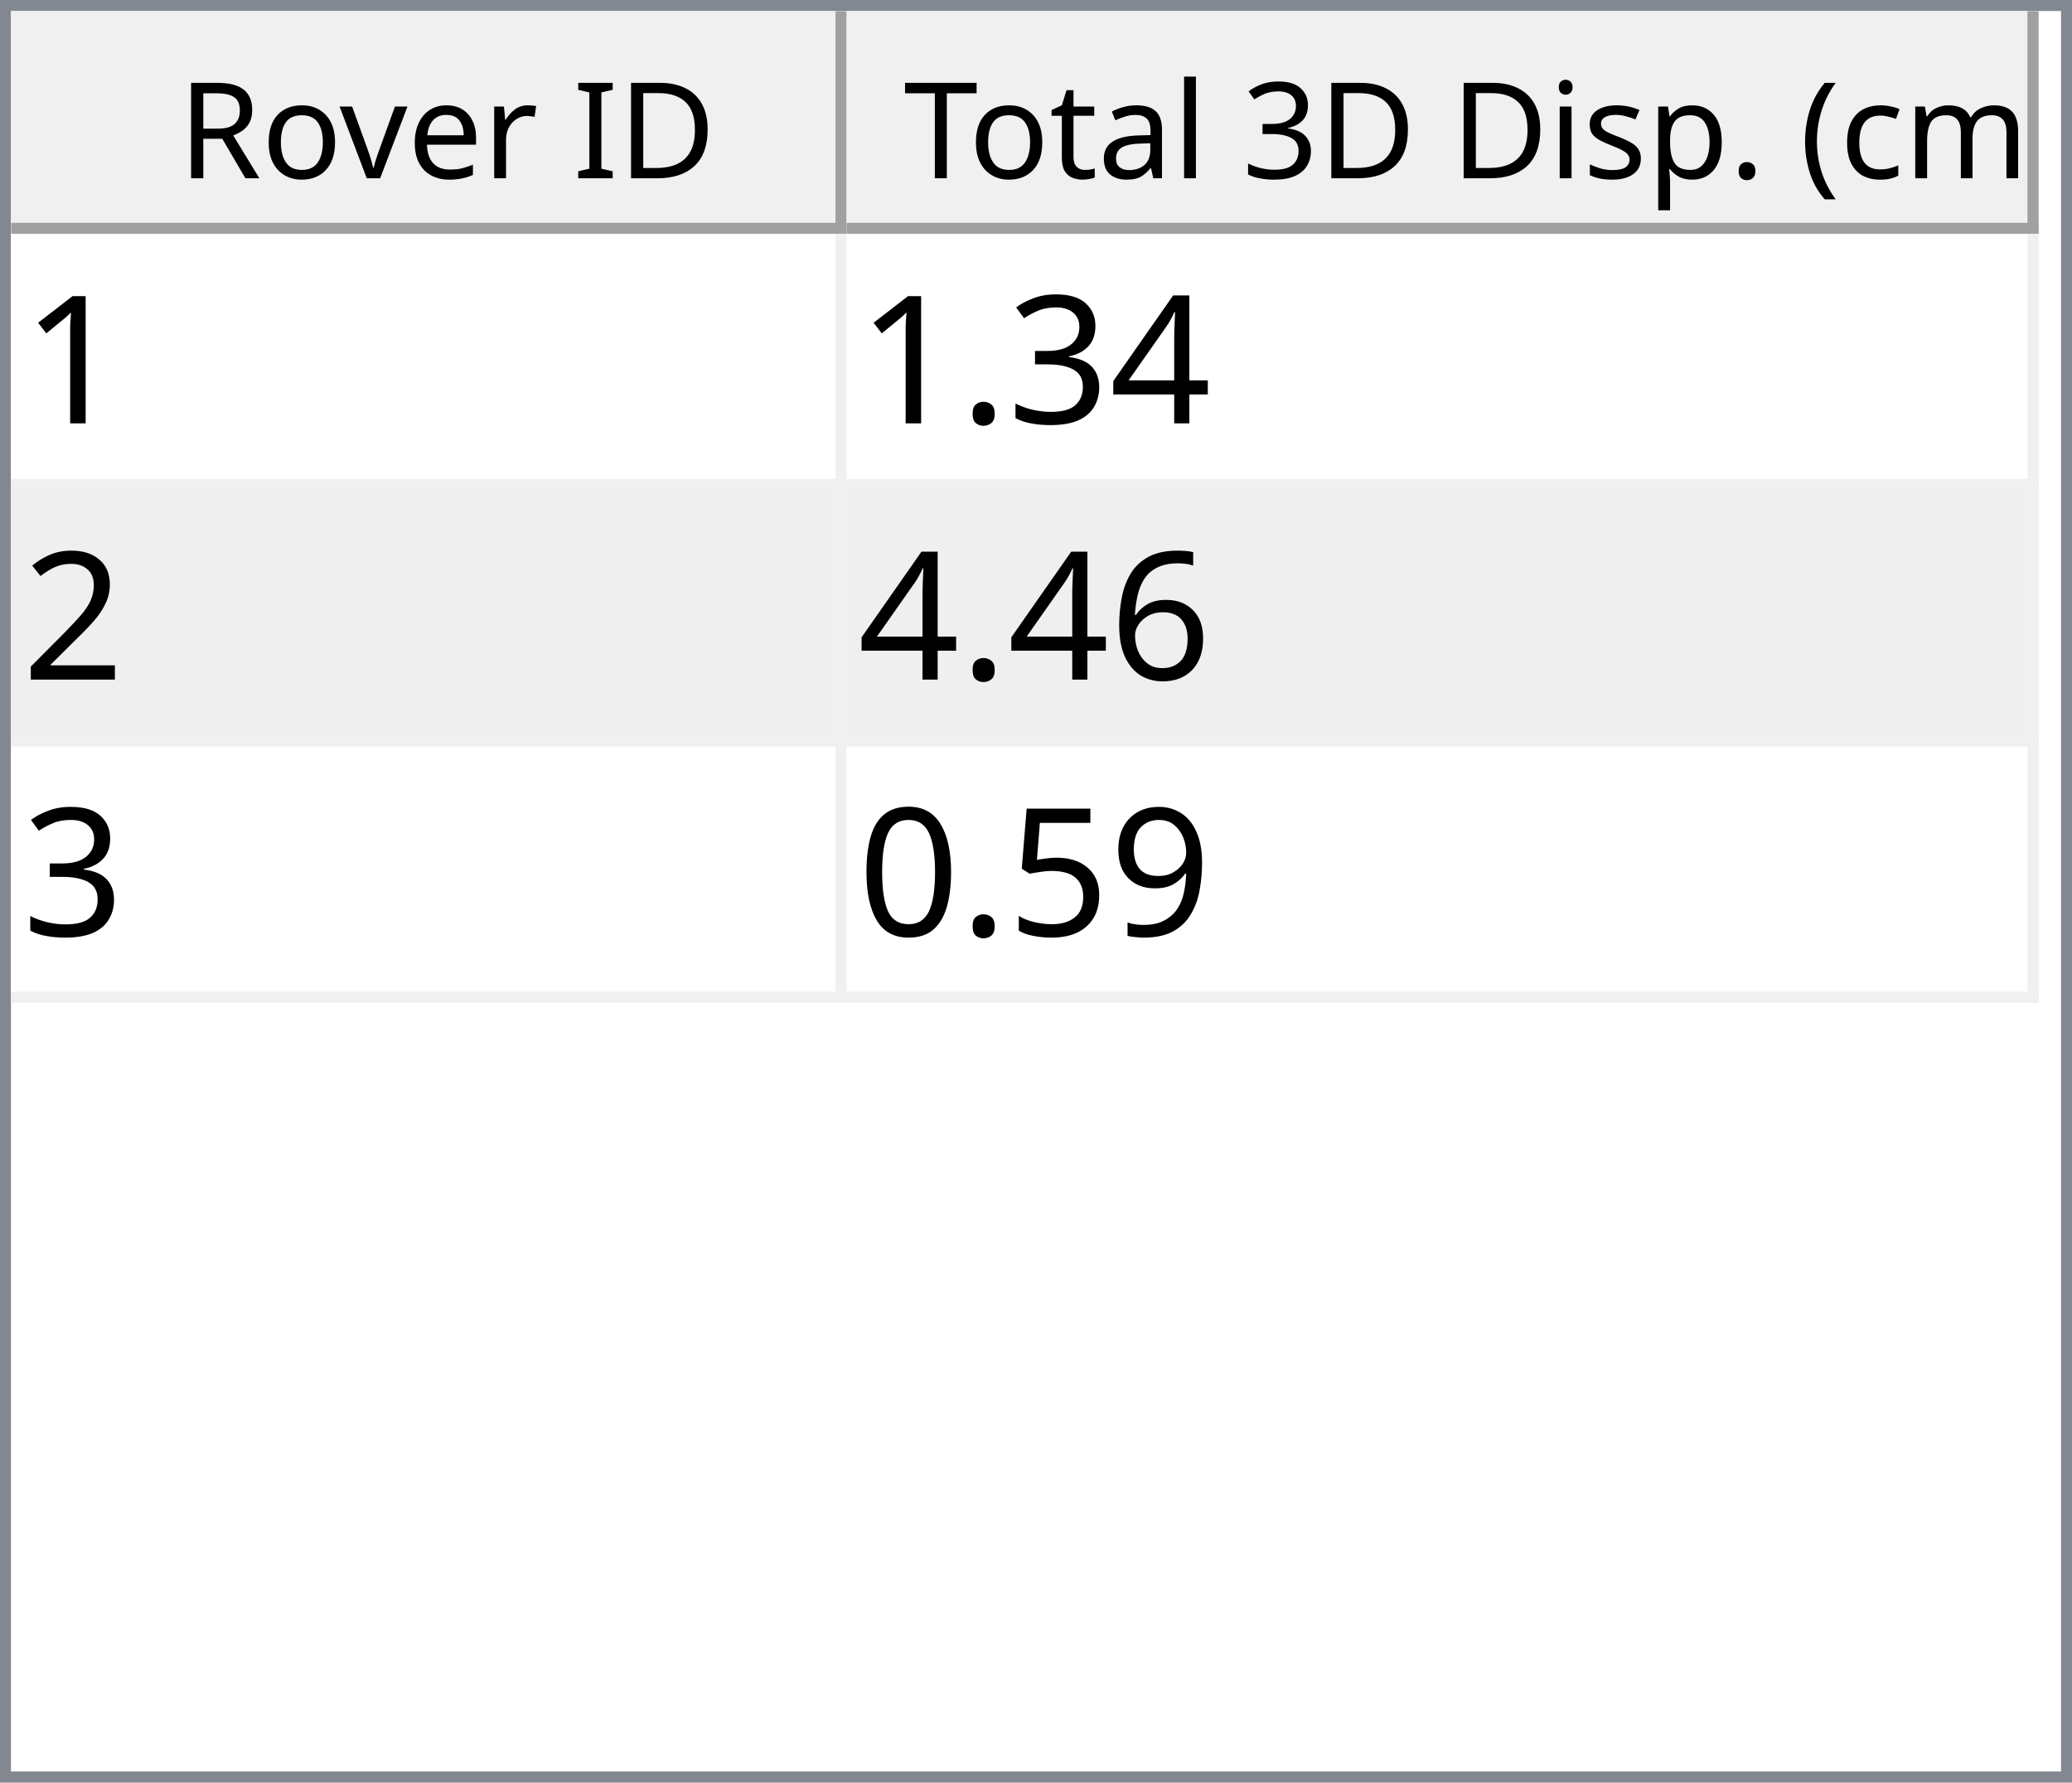
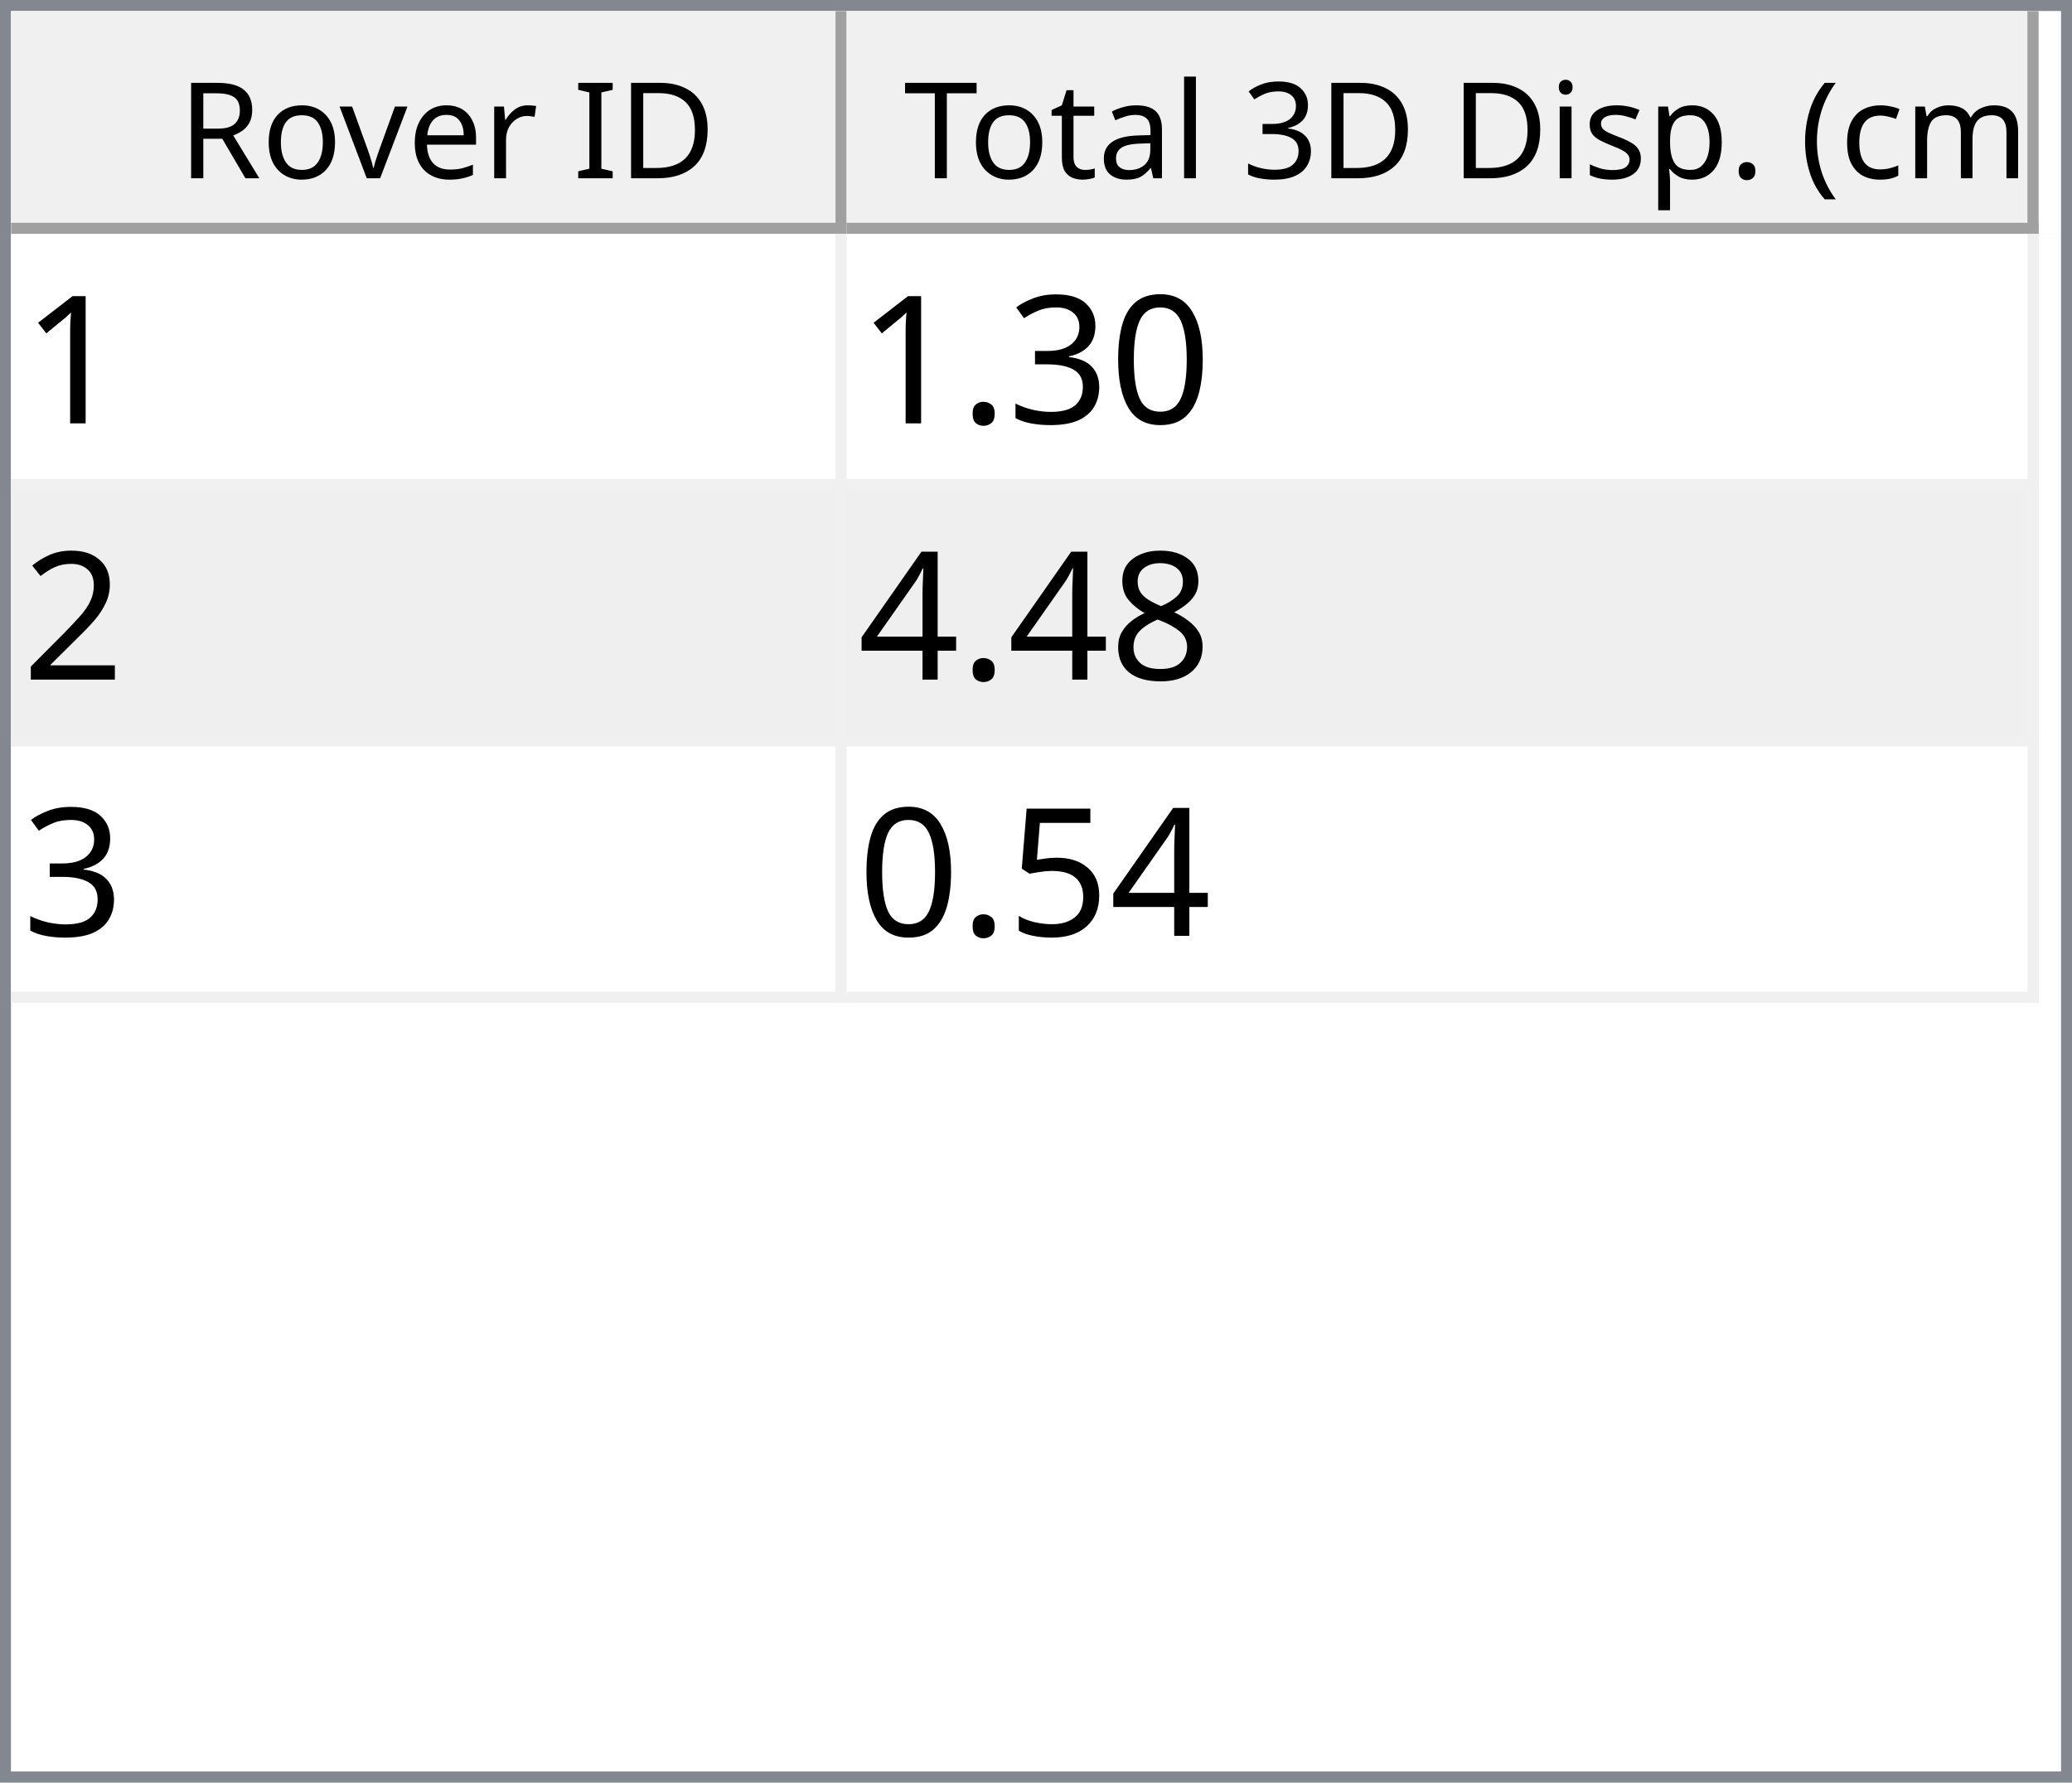
<svg xmlns="http://www.w3.org/2000/svg" style="fill-opacity:1; color-rendering:auto; color-interpolation:auto; text-rendering:auto; stroke:black; stroke-linecap:square; stroke-miterlimit:10; shape-rendering:auto; stroke-opacity:1; fill:black; stroke-dasharray:none; font-weight:normal; stroke-width:1; font-family:'Dialog'; font-style:normal; stroke-linejoin:miter; font-size:12px; stroke-dashoffset:0; image-rendering:auto;" width="186" height="160">
  <defs id="genericDefs" />
  <g>
    <defs id="defs1">
      <clipPath clipPathUnits="userSpaceOnUse" id="clipPath1">
        <path d="M0 0 L186 0 L186 160 L0 160 L0 0 Z" />
      </clipPath>
      <clipPath clipPathUnits="userSpaceOnUse" id="clipPath2">
        <path d="M0 0 L0 160 L186 160 L186 0 Z" />
      </clipPath>
      <clipPath clipPathUnits="userSpaceOnUse" id="clipPath3">
        <path d="M0 0 L0 20 L184 20 L184 0 Z" />
      </clipPath>
      <clipPath clipPathUnits="userSpaceOnUse" id="clipPath4">
        <path d="M0 0 L0 20 L75 20 L75 0 Z" />
      </clipPath>
      <clipPath clipPathUnits="userSpaceOnUse" id="clipPath5">
        <path d="M1 1 L1 19 L74 19 L74 1 Z" />
      </clipPath>
      <clipPath clipPathUnits="userSpaceOnUse" id="clipPath6">
        <path d="M0 0 L0 18 L73 18 L73 0 Z" />
      </clipPath>
      <clipPath clipPathUnits="userSpaceOnUse" id="clipPath7">
        <path d="M-0.5 -0.5 L-0.5 19.5 L74.5 19.5 L74.5 -0.5 Z" />
      </clipPath>
      <clipPath clipPathUnits="userSpaceOnUse" id="clipPath8">
        <path d="M0 0 L0 20 L107 20 L107 0 Z" />
      </clipPath>
      <clipPath clipPathUnits="userSpaceOnUse" id="clipPath9">
        <path d="M1 1 L1 19 L106 19 L106 1 Z" />
      </clipPath>
      <clipPath clipPathUnits="userSpaceOnUse" id="clipPath10">
        <path d="M0 0 L0 18 L105 18 L105 0 Z" />
      </clipPath>
      <clipPath clipPathUnits="userSpaceOnUse" id="clipPath11">
        <path d="M-0.5 -0.5 L-0.5 19.5 L106.5 19.5 L106.5 -0.5 Z" />
      </clipPath>
      <clipPath clipPathUnits="userSpaceOnUse" id="clipPath12">
        <path d="M0 0 L0 138 L184 138 L184 0 Z" />
      </clipPath>
      <clipPath clipPathUnits="userSpaceOnUse" id="clipPath13">
        <path d="M0 0 L0 69 L182 69 L182 0 Z" />
      </clipPath>
      <clipPath clipPathUnits="userSpaceOnUse" id="clipPath14">
        <path d="M-0.5 -0.5 L-0.5 68.5 L181.5 68.5 L181.5 -0.5 Z" />
      </clipPath>
      <clipPath clipPathUnits="userSpaceOnUse" id="clipPath15">
        <path d="M0 0 L0 22 L74 22 L74 0 Z" />
      </clipPath>
      <clipPath clipPathUnits="userSpaceOnUse" id="clipPath16">
        <path d="M0 0 L0 22 L106 22 L106 0 Z" />
      </clipPath>
      <font horiz-adv-x="64.551" id="font1">
        <font-face ascent="107.91" descent="25.098" units-per-em="100" style="font-style:normal; font-family:Segoe UI; font-weight:normal;" />
        <missing-glyph horiz-adv-x="64.551" d="M8.109 0 L8.109 68.266 L56.453 68.266 L56.453 0 L8.109 0 ZM15.328 7.234 L49.219 7.234 L49.219 61.031 L15.328 61.031 L15.328 7.234 Z" />
        <glyph unicode="D" horiz-adv-x="70.117" d="M9.188 0 L9.188 70.016 L28.516 70.016 Q65.531 70.016 65.531 35.891 Q65.531 19.672 55.25 9.836 Q44.969 0 27.734 0 L9.188 0 ZM17.391 62.594 L17.391 7.422 L27.828 7.422 Q41.609 7.422 49.273 14.797 Q56.938 22.172 56.938 35.688 Q56.938 62.594 28.328 62.594 L17.391 62.594 Z" />
        <glyph unicode="I" horiz-adv-x="26.611" d="M17.391 0 L9.188 0 L9.188 70.016 L17.391 70.016 L17.391 0 Z" />
        <glyph unicode=" " horiz-adv-x="27.393" d="" />
        <glyph unicode="r" horiz-adv-x="34.766" d="M34.188 41.891 Q32.078 43.5 28.125 43.5 Q23 43.5 19.555 38.672 Q16.109 33.844 16.109 25.484 L16.109 0 L8.109 0 L8.109 50 L16.109 50 L16.109 39.703 L16.312 39.703 Q18.016 44.969 21.531 47.922 Q25.047 50.875 29.391 50.875 Q32.516 50.875 34.188 50.203 L34.188 41.891 Z" />
        <glyph unicode="e" horiz-adv-x="52.295" d="M48.297 23 L12.984 23 Q13.188 14.656 17.484 10.109 Q21.781 5.562 29.297 5.562 Q37.75 5.562 44.828 11.141 L44.828 3.609 Q38.234 -1.172 27.391 -1.172 Q16.797 -1.172 10.742 5.641 Q4.688 12.453 4.688 24.812 Q4.688 36.469 11.305 43.82 Q17.922 51.172 27.734 51.172 Q37.547 51.172 42.922 44.828 Q48.297 38.484 48.297 27.203 L48.297 23 ZM40.094 29.781 Q40.047 36.719 36.75 40.578 Q33.453 44.438 27.594 44.438 Q21.922 44.438 17.969 40.383 Q14.016 36.328 13.094 29.781 L40.094 29.781 Z" />
        <glyph unicode="v" horiz-adv-x="47.9" d="M47.406 50 L27.484 0 L19.625 0 L0.688 50 L9.469 50 L22.172 13.672 Q23.578 9.672 23.922 6.688 L24.125 6.688 Q24.609 10.453 25.688 13.484 L38.969 50 L47.406 50 Z" />
        <glyph unicode="o" horiz-adv-x="58.594" d="M29 -1.172 Q17.922 -1.172 11.305 5.836 Q4.688 12.844 4.688 24.422 Q4.688 37.016 11.57 44.094 Q18.453 51.172 30.172 51.172 Q41.359 51.172 47.633 44.289 Q53.906 37.406 53.906 25.203 Q53.906 13.234 47.141 6.031 Q40.375 -1.172 29 -1.172 ZM29.594 44.438 Q21.875 44.438 17.383 39.188 Q12.891 33.938 12.891 24.703 Q12.891 15.828 17.43 10.695 Q21.969 5.562 29.594 5.562 Q37.359 5.562 41.531 10.594 Q45.703 15.625 45.703 24.906 Q45.703 34.281 41.531 39.359 Q37.359 44.438 29.594 44.438 Z" />
        <glyph unicode="R" horiz-adv-x="59.814" d="M59.375 0 L49.609 0 L37.891 19.625 Q36.281 22.359 34.766 24.289 Q33.25 26.219 31.664 27.438 Q30.078 28.656 28.25 29.219 Q26.422 29.781 24.125 29.781 L17.391 29.781 L17.391 0 L9.188 0 L9.188 70.016 L30.078 70.016 Q34.672 70.016 38.555 68.867 Q42.438 67.719 45.289 65.375 Q48.141 63.031 49.758 59.547 Q51.375 56.062 51.375 51.375 Q51.375 47.703 50.273 44.656 Q49.172 41.609 47.148 39.211 Q45.125 36.812 42.266 35.133 Q39.406 33.453 35.844 32.516 L35.844 32.328 Q37.594 31.547 38.891 30.547 Q40.188 29.547 41.359 28.18 Q42.531 26.812 43.68 25.078 Q44.828 23.344 46.234 21.047 L59.375 0 ZM17.391 62.594 L17.391 37.203 L28.516 37.203 Q31.594 37.203 34.203 38.133 Q36.812 39.062 38.719 40.797 Q40.625 42.531 41.703 45.047 Q42.781 47.562 42.781 50.688 Q42.781 56.297 39.141 59.445 Q35.5 62.594 28.609 62.594 L17.391 62.594 Z" />
        <glyph unicode=")" horiz-adv-x="30.176" d="M8.297 -15.922 L1.172 -15.922 Q16.406 2.344 16.406 26.812 Q16.406 51.469 1.078 70.016 L8.297 70.016 Q23.531 52.156 23.531 26.703 Q23.531 1.375 8.297 -15.922 Z" />
        <glyph unicode="m" horiz-adv-x="86.133" d="M79.109 0 L71.094 0 L71.094 28.719 Q71.094 37.016 68.531 40.727 Q65.969 44.438 59.906 44.438 Q54.781 44.438 51.195 39.75 Q47.609 35.062 47.609 28.516 L47.609 0 L39.594 0 L39.594 29.688 Q39.594 44.438 28.219 44.438 Q22.953 44.438 19.531 40.016 Q16.109 35.594 16.109 28.516 L16.109 0 L8.109 0 L8.109 50 L16.109 50 L16.109 42.094 L16.312 42.094 Q21.625 51.172 31.844 51.172 Q36.969 51.172 40.773 48.312 Q44.578 45.453 46 40.828 Q51.562 51.172 62.594 51.172 Q79.109 51.172 79.109 30.812 L79.109 0 Z" />
        <glyph unicode="c" horiz-adv-x="46.191" d="M42.188 2.297 Q36.422 -1.172 28.516 -1.172 Q17.828 -1.172 11.258 5.789 Q4.688 12.75 4.688 23.828 Q4.688 36.188 11.766 43.68 Q18.844 51.172 30.672 51.172 Q37.25 51.172 42.281 48.734 L42.281 40.531 Q36.719 44.438 30.375 44.438 Q22.703 44.438 17.797 38.945 Q12.891 33.453 12.891 24.516 Q12.891 15.719 17.508 10.641 Q22.125 5.562 29.891 5.562 Q36.422 5.562 42.188 9.906 L42.188 2.297 Z" />
        <glyph unicode="(" horiz-adv-x="30.176" d="M29.109 -15.922 L21.969 -15.922 Q6.844 1.375 6.844 26.703 Q6.844 52.156 21.969 70.016 L29.203 70.016 Q13.875 51.469 13.875 26.812 Q13.875 2.344 29.109 -15.922 Z" />
        <glyph unicode="." horiz-adv-x="21.68" d="M10.891 -1.078 Q8.641 -1.078 7.055 0.539 Q5.469 2.156 5.469 4.391 Q5.469 6.641 7.055 8.273 Q8.641 9.906 10.891 9.906 Q13.188 9.906 14.797 8.273 Q16.406 6.641 16.406 4.391 Q16.406 2.156 14.797 0.539 Q13.188 -1.078 10.891 -1.078 Z" />
        <glyph unicode="p" horiz-adv-x="58.789" d="M16.312 7.234 L16.109 7.234 L16.109 -23 L8.109 -23 L8.109 50 L16.109 50 L16.109 41.219 L16.312 41.219 Q22.219 51.172 33.594 51.172 Q43.266 51.172 48.688 44.461 Q54.109 37.75 54.109 26.469 Q54.109 13.922 48 6.375 Q41.891 -1.172 31.297 -1.172 Q21.578 -1.172 16.312 7.234 ZM16.109 27.391 L16.109 20.406 Q16.109 14.203 20.141 9.883 Q24.172 5.562 30.375 5.562 Q37.641 5.562 41.773 11.133 Q45.906 16.703 45.906 26.609 Q45.906 34.969 42.047 39.703 Q38.188 44.438 31.594 44.438 Q24.609 44.438 20.359 39.578 Q16.109 34.719 16.109 27.391 Z" />
        <glyph unicode="s" horiz-adv-x="42.432" d="M5.078 1.812 L5.078 10.406 Q11.625 5.562 19.484 5.562 Q30.031 5.562 30.031 12.594 Q30.031 14.594 29.125 15.992 Q28.219 17.391 26.68 18.461 Q25.141 19.531 23.07 20.383 Q21 21.234 18.609 22.172 Q15.281 23.484 12.766 24.828 Q10.25 26.172 8.57 27.859 Q6.891 29.547 6.031 31.695 Q5.172 33.844 5.172 36.719 Q5.172 40.234 6.789 42.945 Q8.406 45.656 11.086 47.484 Q13.766 49.312 17.211 50.242 Q20.656 51.172 24.312 51.172 Q30.812 51.172 35.938 48.922 L35.938 40.828 Q30.422 44.438 23.25 44.438 Q21 44.438 19.195 43.922 Q17.391 43.406 16.094 42.477 Q14.797 41.547 14.086 40.258 Q13.375 38.969 13.375 37.406 Q13.375 35.453 14.086 34.133 Q14.797 32.812 16.164 31.789 Q17.531 30.766 19.484 29.938 Q21.438 29.109 23.922 28.125 Q27.25 26.859 29.883 25.516 Q32.516 24.172 34.375 22.484 Q36.234 20.797 37.234 18.602 Q38.234 16.406 38.234 13.375 Q38.234 9.672 36.602 6.938 Q34.969 4.203 32.234 2.398 Q29.5 0.594 25.93 -0.289 Q22.359 -1.172 18.453 -1.172 Q10.75 -1.172 5.078 1.812 Z" />
        <glyph unicode="i" horiz-adv-x="24.219" d="M12.203 62.703 Q10.062 62.703 8.547 64.164 Q7.031 65.625 7.031 67.875 Q7.031 70.125 8.547 71.609 Q10.062 73.094 12.203 73.094 Q14.406 73.094 15.945 71.609 Q17.484 70.125 17.484 67.875 Q17.484 65.719 15.945 64.211 Q14.406 62.703 12.203 62.703 ZM16.109 0 L8.109 0 L8.109 50 L16.109 50 L16.109 0 Z" />
        <glyph unicode="3" horiz-adv-x="53.906" d="M46.531 19.828 Q46.531 15.094 44.75 11.211 Q42.969 7.328 39.719 4.57 Q36.469 1.812 31.93 0.297 Q27.391 -1.219 21.922 -1.219 Q11.922 -1.219 6 2.594 L6 11.188 Q13.094 5.609 22.219 5.609 Q25.875 5.609 28.828 6.539 Q31.781 7.469 33.906 9.227 Q36.031 10.984 37.18 13.477 Q38.328 15.969 38.328 19.094 Q38.328 32.812 18.797 32.812 L12.984 32.812 L12.984 39.594 L18.5 39.594 Q35.797 39.594 35.797 52.484 Q35.797 64.406 22.609 64.406 Q15.188 64.406 8.688 59.422 L8.688 67.188 Q15.375 71.188 24.609 71.188 Q29 71.188 32.57 69.969 Q36.141 68.75 38.68 66.555 Q41.219 64.359 42.609 61.281 Q44 58.203 44 54.5 Q44 40.672 30.031 36.719 L30.031 36.531 Q33.594 36.141 36.625 34.797 Q39.656 33.453 41.852 31.305 Q44.047 29.156 45.289 26.25 Q46.531 23.344 46.531 19.828 Z" />
        <glyph unicode="l" horiz-adv-x="24.219" d="M16.109 0 L8.109 0 L8.109 74.031 L16.109 74.031 L16.109 0 Z" />
        <glyph unicode="a" horiz-adv-x="50.879" d="M43.891 0 L35.891 0 L35.891 7.812 L35.688 7.812 Q30.469 -1.172 20.312 -1.172 Q12.844 -1.172 8.617 2.781 Q4.391 6.734 4.391 13.281 Q4.391 27.297 20.906 29.594 L35.891 31.688 Q35.891 44.438 25.594 44.438 Q16.547 44.438 9.281 38.281 L9.281 46.484 Q16.656 51.172 26.266 51.172 Q43.891 51.172 43.891 32.516 L43.891 0 ZM35.891 25.297 L23.828 23.641 Q18.266 22.859 15.43 20.875 Q12.594 18.891 12.594 13.875 Q12.594 10.203 15.211 7.883 Q17.828 5.562 22.172 5.562 Q28.125 5.562 32.008 9.742 Q35.891 13.922 35.891 20.312 L35.891 25.297 Z" />
        <glyph unicode="t" horiz-adv-x="33.887" d="M31.297 0.484 Q28.469 -1.078 23.828 -1.078 Q10.688 -1.078 10.688 13.578 L10.688 43.172 L2.094 43.172 L2.094 50 L10.688 50 L10.688 62.203 L18.703 64.797 L18.703 50 L31.297 50 L31.297 43.172 L18.703 43.172 L18.703 14.984 Q18.703 9.969 20.414 7.82 Q22.125 5.672 26.078 5.672 Q29.109 5.672 31.297 7.328 L31.297 0.484 Z" />
        <glyph unicode="T" horiz-adv-x="52.393" d="M50.594 62.594 L30.375 62.594 L30.375 0 L22.172 0 L22.172 62.594 L2 62.594 L2 70.016 L50.594 70.016 L50.594 62.594 Z" />
      </font>
      <font horiz-adv-x="75.0" id="font2">
        <font-face ascent="100.537" descent="21.973" units-per-em="100" style="font-style:normal; font-family:sans-serif; font-weight:normal;" />
        <missing-glyph horiz-adv-x="75.0" d="M12.5 0 L12.5 62.5 L62.5 62.5 L62.5 0 L12.5 0 ZM14.062 1.562 L60.938 1.562 L60.938 60.938 L14.062 60.938 L14.062 1.562 Z" />
        <glyph unicode="1" horiz-adv-x="55.615" d="M37.25 0 L28.469 0 L28.469 56 Q25.297 52.984 20.141 49.953 Q14.984 46.922 10.891 45.406 L10.891 53.906 Q18.266 57.375 23.781 62.305 Q29.297 67.234 31.594 71.875 L37.25 71.875 L37.25 0 Z" />
-         <glyph unicode="4" horiz-adv-x="55.615" d="M32.328 0 L32.328 17.141 L1.266 17.141 L1.266 25.203 L33.938 71.578 L41.109 71.578 L41.109 25.203 L50.781 25.203 L50.781 17.141 L41.109 17.141 L41.109 0 L32.328 0 ZM32.328 25.203 L32.328 57.469 L9.906 25.203 L32.328 25.203 Z" />
+         <glyph unicode="0" horiz-adv-x="55.615" d="M4.156 35.297 Q4.156 48 6.766 55.742 Q9.375 63.484 14.523 67.68 Q19.672 71.875 27.484 71.875 Q33.25 71.875 37.594 69.555 Q41.938 67.234 44.773 62.867 Q47.609 58.5 49.219 52.227 Q50.828 45.953 50.828 35.297 Q50.828 22.703 48.242 14.969 Q45.656 7.234 40.508 3.008 Q35.359 -1.219 27.484 -1.219 Q17.141 -1.219 11.234 6.203 Q4.156 15.141 4.156 35.297 ZM13.188 35.297 Q13.188 17.672 17.312 11.836 Q21.438 6 27.484 6 Q33.547 6 37.672 11.859 Q41.797 17.719 41.797 35.297 Q41.797 52.984 37.672 58.789 Q33.547 64.594 27.391 64.594 Q21.344 64.594 17.719 59.469 Q13.188 52.938 13.188 35.297 Z" />
        <glyph unicode="3" horiz-adv-x="55.615" d="M4.203 18.891 L12.984 20.062 Q14.5 12.594 18.141 9.297 Q21.781 6 27 6 Q33.203 6 37.477 10.297 Q41.75 14.594 41.75 20.953 Q41.75 27 37.797 30.93 Q33.844 34.859 27.734 34.859 Q25.25 34.859 21.531 33.891 L22.516 41.609 Q23.391 41.5 23.922 41.5 Q29.547 41.5 34.039 44.43 Q38.531 47.359 38.531 53.469 Q38.531 58.297 35.258 61.477 Q31.984 64.656 26.812 64.656 Q21.688 64.656 18.266 61.43 Q14.844 58.203 13.875 51.766 L5.078 53.328 Q6.688 62.156 12.398 67.016 Q18.109 71.875 26.609 71.875 Q32.469 71.875 37.398 69.359 Q42.328 66.844 44.945 62.5 Q47.562 58.156 47.562 53.266 Q47.562 48.641 45.07 44.828 Q42.578 41.016 37.703 38.766 Q44.047 37.312 47.562 32.695 Q51.078 28.078 51.078 21.141 Q51.078 11.766 44.242 5.25 Q37.406 -1.266 26.953 -1.266 Q17.531 -1.266 11.305 4.352 Q5.078 9.969 4.203 18.891 Z" />
        <glyph unicode="." horiz-adv-x="27.783" d="M9.078 0 L9.078 10.016 L19.094 10.016 L19.094 0 L9.078 0 Z" />
        <glyph unicode="2" horiz-adv-x="55.615" d="M50.344 8.453 L50.344 0 L3.031 0 Q2.938 3.172 4.047 6.109 Q5.859 10.938 9.836 15.625 Q13.812 20.312 21.344 26.469 Q33.016 36.031 37.117 41.625 Q41.219 47.219 41.219 52.203 Q41.219 57.422 37.477 61.008 Q33.734 64.594 27.734 64.594 Q21.391 64.594 17.578 60.789 Q13.766 56.984 13.719 50.25 L4.688 51.172 Q5.609 61.281 11.664 66.578 Q17.719 71.875 27.938 71.875 Q38.234 71.875 44.242 66.164 Q50.25 60.453 50.25 52 Q50.25 47.703 48.492 43.555 Q46.734 39.406 42.656 34.812 Q38.578 30.219 29.109 22.219 Q21.188 15.578 18.945 13.211 Q16.703 10.844 15.234 8.453 L50.344 8.453 Z" />
-         <glyph unicode="6" horiz-adv-x="55.615" d="M49.75 54.047 L41.016 53.375 Q39.844 58.547 37.703 60.891 Q34.125 64.656 28.906 64.656 Q24.703 64.656 21.531 62.312 Q17.391 59.281 14.992 53.469 Q12.594 47.656 12.5 36.922 Q15.672 41.75 20.266 44.094 Q24.859 46.438 29.891 46.438 Q38.672 46.438 44.852 39.969 Q51.031 33.5 51.031 23.25 Q51.031 16.5 48.125 10.719 Q45.219 4.938 40.141 1.859 Q35.062 -1.219 28.609 -1.219 Q17.625 -1.219 10.695 6.859 Q3.766 14.938 3.766 33.5 Q3.766 54.25 11.422 63.672 Q18.109 71.875 29.438 71.875 Q37.891 71.875 43.289 67.141 Q48.688 62.406 49.75 54.047 ZM13.875 23.188 Q13.875 18.656 15.797 14.508 Q17.719 10.359 21.188 8.18 Q24.656 6 28.469 6 Q34.031 6 38.039 10.492 Q42.047 14.984 42.047 22.703 Q42.047 30.125 38.086 34.398 Q34.125 38.672 28.125 38.672 Q22.172 38.672 18.023 34.398 Q13.875 30.125 13.875 23.188 Z" />
-         <glyph unicode="9" horiz-adv-x="55.615" d="M5.469 16.547 L13.922 17.328 Q14.984 11.375 18.016 8.688 Q21.047 6 25.781 6 Q29.828 6 32.883 7.859 Q35.938 9.719 37.891 12.82 Q39.844 15.922 41.164 21.195 Q42.484 26.469 42.484 31.938 Q42.484 32.516 42.438 33.688 Q39.797 29.5 35.234 26.883 Q30.672 24.266 25.344 24.266 Q16.453 24.266 10.305 30.711 Q4.156 37.156 4.156 47.703 Q4.156 58.594 10.578 65.234 Q17 71.875 26.656 71.875 Q33.641 71.875 39.43 68.117 Q45.219 64.359 48.219 57.398 Q51.219 50.438 51.219 37.25 Q51.219 23.531 48.242 15.406 Q45.266 7.281 39.383 3.031 Q33.5 -1.219 25.594 -1.219 Q17.188 -1.219 11.867 3.445 Q6.547 8.109 5.469 16.547 ZM41.453 48.141 Q41.453 55.719 37.43 60.156 Q33.406 64.594 27.734 64.594 Q21.875 64.594 17.531 59.812 Q13.188 55.031 13.188 47.406 Q13.188 40.578 17.312 36.305 Q21.438 32.031 27.484 32.031 Q33.594 32.031 37.523 36.305 Q41.453 40.578 41.453 48.141 Z" />
+         <glyph unicode="8" horiz-adv-x="55.615" d="M17.672 38.812 Q12.203 40.828 9.57 44.539 Q6.938 48.25 6.938 53.422 Q6.938 61.234 12.555 66.555 Q18.172 71.875 27.484 71.875 Q36.859 71.875 42.578 66.43 Q48.297 60.984 48.297 53.172 Q48.297 48.188 45.68 44.508 Q43.062 40.828 37.75 38.812 Q44.344 36.672 47.781 31.883 Q51.219 27.094 51.219 20.453 Q51.219 11.281 44.727 5.031 Q38.234 -1.219 27.641 -1.219 Q17.047 -1.219 10.547 5.055 Q4.047 11.328 4.047 20.703 Q4.047 27.688 7.594 32.398 Q11.141 37.109 17.672 38.812 ZM15.922 53.719 Q15.922 48.641 19.195 45.414 Q22.469 42.188 27.688 42.188 Q32.766 42.188 36.016 45.383 Q39.266 48.578 39.266 53.219 Q39.266 58.062 35.914 61.359 Q32.562 64.656 27.594 64.656 Q22.562 64.656 19.242 61.43 Q15.922 58.203 15.922 53.719 ZM13.094 20.656 Q13.094 16.891 14.875 13.375 Q16.656 9.859 20.172 7.93 Q23.688 6 27.734 6 Q34.031 6 38.133 10.055 Q42.234 14.109 42.234 20.359 Q42.234 26.703 38.016 30.859 Q33.797 35.016 27.438 35.016 Q21.234 35.016 17.164 30.914 Q13.094 26.812 13.094 20.656 Z" />
+         <glyph unicode="4" horiz-adv-x="55.615" d="M32.328 0 L32.328 17.141 L1.266 17.141 L1.266 25.203 L33.938 71.578 L41.109 71.578 L41.109 25.203 L50.781 25.203 L50.781 17.141 L41.109 17.141 L41.109 0 L32.328 0 ZM32.328 25.203 L32.328 57.469 L9.906 25.203 L32.328 25.203 Z" />
        <glyph unicode="5" horiz-adv-x="55.615" d="M4.156 18.75 L13.375 19.531 Q14.406 12.797 18.141 9.398 Q21.875 6 27.156 6 Q33.5 6 37.891 10.789 Q42.281 15.578 42.281 23.484 Q42.281 31 38.062 35.352 Q33.844 39.703 27 39.703 Q22.75 39.703 19.336 37.773 Q15.922 35.844 13.969 32.766 L5.719 33.844 L12.641 70.609 L48.25 70.609 L48.25 62.203 L19.672 62.203 L15.828 42.969 Q22.266 47.469 29.344 47.469 Q38.719 47.469 45.164 40.969 Q51.609 34.469 51.609 24.266 Q51.609 14.547 45.953 7.469 Q39.062 -1.219 27.156 -1.219 Q17.391 -1.219 11.211 4.25 Q5.031 9.719 4.156 18.75 Z" />
-         <glyph unicode="0" horiz-adv-x="55.615" d="M4.156 35.297 Q4.156 48 6.766 55.742 Q9.375 63.484 14.523 67.68 Q19.672 71.875 27.484 71.875 Q33.25 71.875 37.594 69.555 Q41.938 67.234 44.773 62.867 Q47.609 58.5 49.219 52.227 Q50.828 45.953 50.828 35.297 Q50.828 22.703 48.242 14.969 Q45.656 7.234 40.508 3.008 Q35.359 -1.219 27.484 -1.219 Q17.141 -1.219 11.234 6.203 Q4.156 15.141 4.156 35.297 ZM13.188 35.297 Q13.188 17.672 17.312 11.836 Q21.438 6 27.484 6 Q33.547 6 37.672 11.859 Q41.797 17.719 41.797 35.297 Q41.797 52.984 37.672 58.789 Q33.547 64.594 27.391 64.594 Q21.344 64.594 17.719 59.469 Q13.188 52.938 13.188 35.297 Z" />
      </font>
    </defs>
    <g style="fill:white; stroke:white;">
      <rect x="0" y="0" width="186" style="clip-path:url(#clipPath1); stroke:none;" height="160" />
    </g>
    <g style="fill:white; text-rendering:optimizeSpeed; color-rendering:optimizeSpeed; image-rendering:optimizeSpeed; shape-rendering:crispEdges; stroke:white; color-interpolation:sRGB;">
      <rect x="0" width="186" height="160" y="0" style="stroke:none;" />
      <path style="stroke:none;" d="M0 160 L186 160 L186 0 L0 0 Z" />
    </g>
    <g style="fill:rgb(240,240,240); font-family:'Segoe UI'; stroke:rgb(240,240,240);">
      <rect x="0" y="0" width="186" style="clip-path:url(#clipPath2); stroke:none;" height="160" />
    </g>
    <g style="fill:rgb(130,135,144); font-family:'Segoe UI'; stroke:rgb(130,135,144);">
      <path d="M0 0 L186 0 L186 160 L0 160 L0 0 ZM1 1 L185 1 L185 159 L1 159 L1 1 Z" style="fill-rule:evenodd; clip-path:url(#clipPath2); stroke:none;" />
    </g>
    <g style="fill:white; font-family:'Segoe UI'; stroke:white;" transform="translate(1,1)">
      <rect x="0" y="0" width="184" style="clip-path:url(#clipPath3); stroke:none;" height="20" />
    </g>
    <g style="fill:rgb(240,240,240); font-family:'Segoe UI'; stroke:rgb(240,240,240);" transform="translate(1,1)">
      <rect x="0" y="0" width="75" style="clip-path:url(#clipPath4); stroke:none;" height="20" />
    </g>
    <g style="font-family:'Segoe UI';" transform="translate(2,2)">
      <text x="14" xml:space="preserve" y="14" style="clip-path:url(#clipPath6); stroke:none;">Rover ID</text>
    </g>
    <g style="fill:rgb(160,160,160); font-family:'Segoe UI'; stroke:rgb(160,160,160); stroke-linejoin:bevel;" transform="translate(1.5,1.5)">
      <line x1="74" x2="74" y1="0" style="fill:none; clip-path:url(#clipPath7);" y2="19" />
    </g>
    <g style="fill:rgb(160,160,160); font-family:'Segoe UI'; stroke:rgb(160,160,160); stroke-linejoin:bevel;" transform="matrix(1,0,0,1,1,1) translate(0.5,0.5)">
      <line x1="0" x2="74" y1="19" style="fill:none; clip-path:url(#clipPath7);" y2="19" />
    </g>
    <g style="fill:rgb(240,240,240); font-family:'Segoe UI'; stroke:rgb(240,240,240);" transform="translate(76,1)">
      <rect x="0" y="0" width="107" style="clip-path:url(#clipPath8); stroke:none;" height="20" />
    </g>
    <g style="font-family:'Segoe UI';" transform="translate(77,2)">
      <text x="1" xml:space="preserve" y="14" style="clip-path:url(#clipPath10); stroke:none;"> Total 3D Disp. (cm)</text>
    </g>
    <g style="fill:rgb(160,160,160); font-family:'Segoe UI'; stroke:rgb(160,160,160); stroke-linejoin:bevel;" transform="translate(76.5,1.5)">
      <line x1="106" x2="106" y1="0" style="fill:none; clip-path:url(#clipPath11);" y2="19" />
    </g>
    <g style="fill:rgb(160,160,160); font-family:'Segoe UI'; stroke:rgb(160,160,160); stroke-linejoin:bevel;" transform="matrix(1,0,0,1,76,1) translate(0.5,0.5)">
      <line x1="0" x2="106" y1="19" style="fill:none; clip-path:url(#clipPath11);" y2="19" />
    </g>
    <g style="fill:white; font-family:'Segoe UI'; stroke:white;" transform="translate(1,21)">
      <rect x="0" y="0" width="184" style="clip-path:url(#clipPath12); stroke:none;" height="138" />
    </g>
    <g style="fill:rgb(240,240,240); font-size:16px; font-family:sans-serif; stroke:rgb(240,240,240);" transform="translate(1,21)">
      <rect x="0" y="0" width="182" style="clip-path:url(#clipPath13); stroke:none;" height="69" />
      <line transform="translate(0.5,0.5)" x1="0" x2="181" y1="22" style="clip-path:url(#clipPath14); fill:none; stroke-linejoin:bevel;" y2="22" />
    </g>
    <g transform="matrix(1,0,0,1,1,21) translate(0.5,0.5)" style="fill:rgb(240,240,240); font-size:16px; font-family:sans-serif; stroke:rgb(240,240,240); stroke-linejoin:bevel;">
      <line x1="0" x2="181" y1="45" style="fill:none; clip-path:url(#clipPath14);" y2="45" />
    </g>
    <g transform="matrix(1,0,0,1,1,21) translate(0.5,0.5)" style="fill:rgb(240,240,240); font-size:16px; font-family:sans-serif; stroke:rgb(240,240,240); stroke-linejoin:bevel;">
      <line x1="0" x2="181" y1="68" style="fill:none; clip-path:url(#clipPath14);" y2="68" />
    </g>
    <g transform="matrix(1,0,0,1,1,21) translate(0.5,0.5)" style="fill:rgb(240,240,240); font-size:16px; font-family:sans-serif; stroke:rgb(240,240,240); stroke-linejoin:bevel;">
      <line x1="74" x2="74" y1="0" style="fill:none; clip-path:url(#clipPath14);" y2="68" />
    </g>
    <g transform="matrix(1,0,0,1,1,21) translate(0.5,0.5)" style="fill:rgb(240,240,240); font-size:16px; font-family:sans-serif; stroke:rgb(240,240,240); stroke-linejoin:bevel;">
      <line x1="181" x2="181" y1="0" style="fill:none; clip-path:url(#clipPath14);" y2="68" />
    </g>
    <g style="fill:white; font-size:16px; font-family:sans-serif; stroke:white;" transform="matrix(1,0,0,1,1,21)">
      <rect x="0" y="0" width="74" style="clip-path:url(#clipPath15); stroke:none;" height="22" />
      <text x="1" y="17" style="fill:black; clip-path:url(#clipPath15); stroke:none;" xml:space="preserve">1</text>
    </g>
    <g style="fill:white; font-size:16px; font-family:sans-serif; stroke:white;" transform="matrix(1,0,0,1,1,21) translate(75,0)">
      <rect x="0" y="0" width="106" style="clip-path:url(#clipPath16); stroke:none;" height="22" />
-       <text x="1" y="17" style="fill:black; clip-path:url(#clipPath16); stroke:none;" xml:space="preserve">1.34</text>
+       <text x="1" y="17" style="fill:black; clip-path:url(#clipPath16); stroke:none;" xml:space="preserve">1.30</text>
    </g>
    <g style="fill:rgb(239,239,239); font-size:16px; font-family:sans-serif; stroke:rgb(239,239,239);" transform="matrix(1,0,0,1,1,21) translate(0,23)">
      <rect x="0" y="0" width="74" style="clip-path:url(#clipPath15); stroke:none;" height="22" />
      <text x="1" y="17" style="fill:black; clip-path:url(#clipPath15); stroke:none;" xml:space="preserve">2</text>
    </g>
    <g style="fill:rgb(239,239,239); font-size:16px; font-family:sans-serif; stroke:rgb(239,239,239);" transform="matrix(1,0,0,1,1,21) translate(75,23)">
      <rect x="0" y="0" width="106" style="clip-path:url(#clipPath16); stroke:none;" height="22" />
-       <text x="1" y="17" style="fill:black; clip-path:url(#clipPath16); stroke:none;" xml:space="preserve">4.46</text>
+       <text x="1" y="17" style="fill:black; clip-path:url(#clipPath16); stroke:none;" xml:space="preserve">4.48</text>
    </g>
    <g style="fill:white; font-size:16px; font-family:sans-serif; stroke:white;" transform="matrix(1,0,0,1,1,21) translate(0,46)">
      <rect x="0" y="0" width="74" style="clip-path:url(#clipPath15); stroke:none;" height="22" />
      <text x="1" y="17" style="fill:black; clip-path:url(#clipPath15); stroke:none;" xml:space="preserve">3</text>
    </g>
    <g style="fill:white; font-size:16px; font-family:sans-serif; stroke:white;" transform="matrix(1,0,0,1,1,21) translate(75,46)">
      <rect x="0" y="0" width="106" style="clip-path:url(#clipPath16); stroke:none;" height="22" />
-       <text x="1" y="17" style="fill:black; clip-path:url(#clipPath16); stroke:none;" xml:space="preserve">0.59</text>
+       <text x="1" y="17" style="fill:black; clip-path:url(#clipPath16); stroke:none;" xml:space="preserve">0.54</text>
    </g>
  </g>
</svg>
